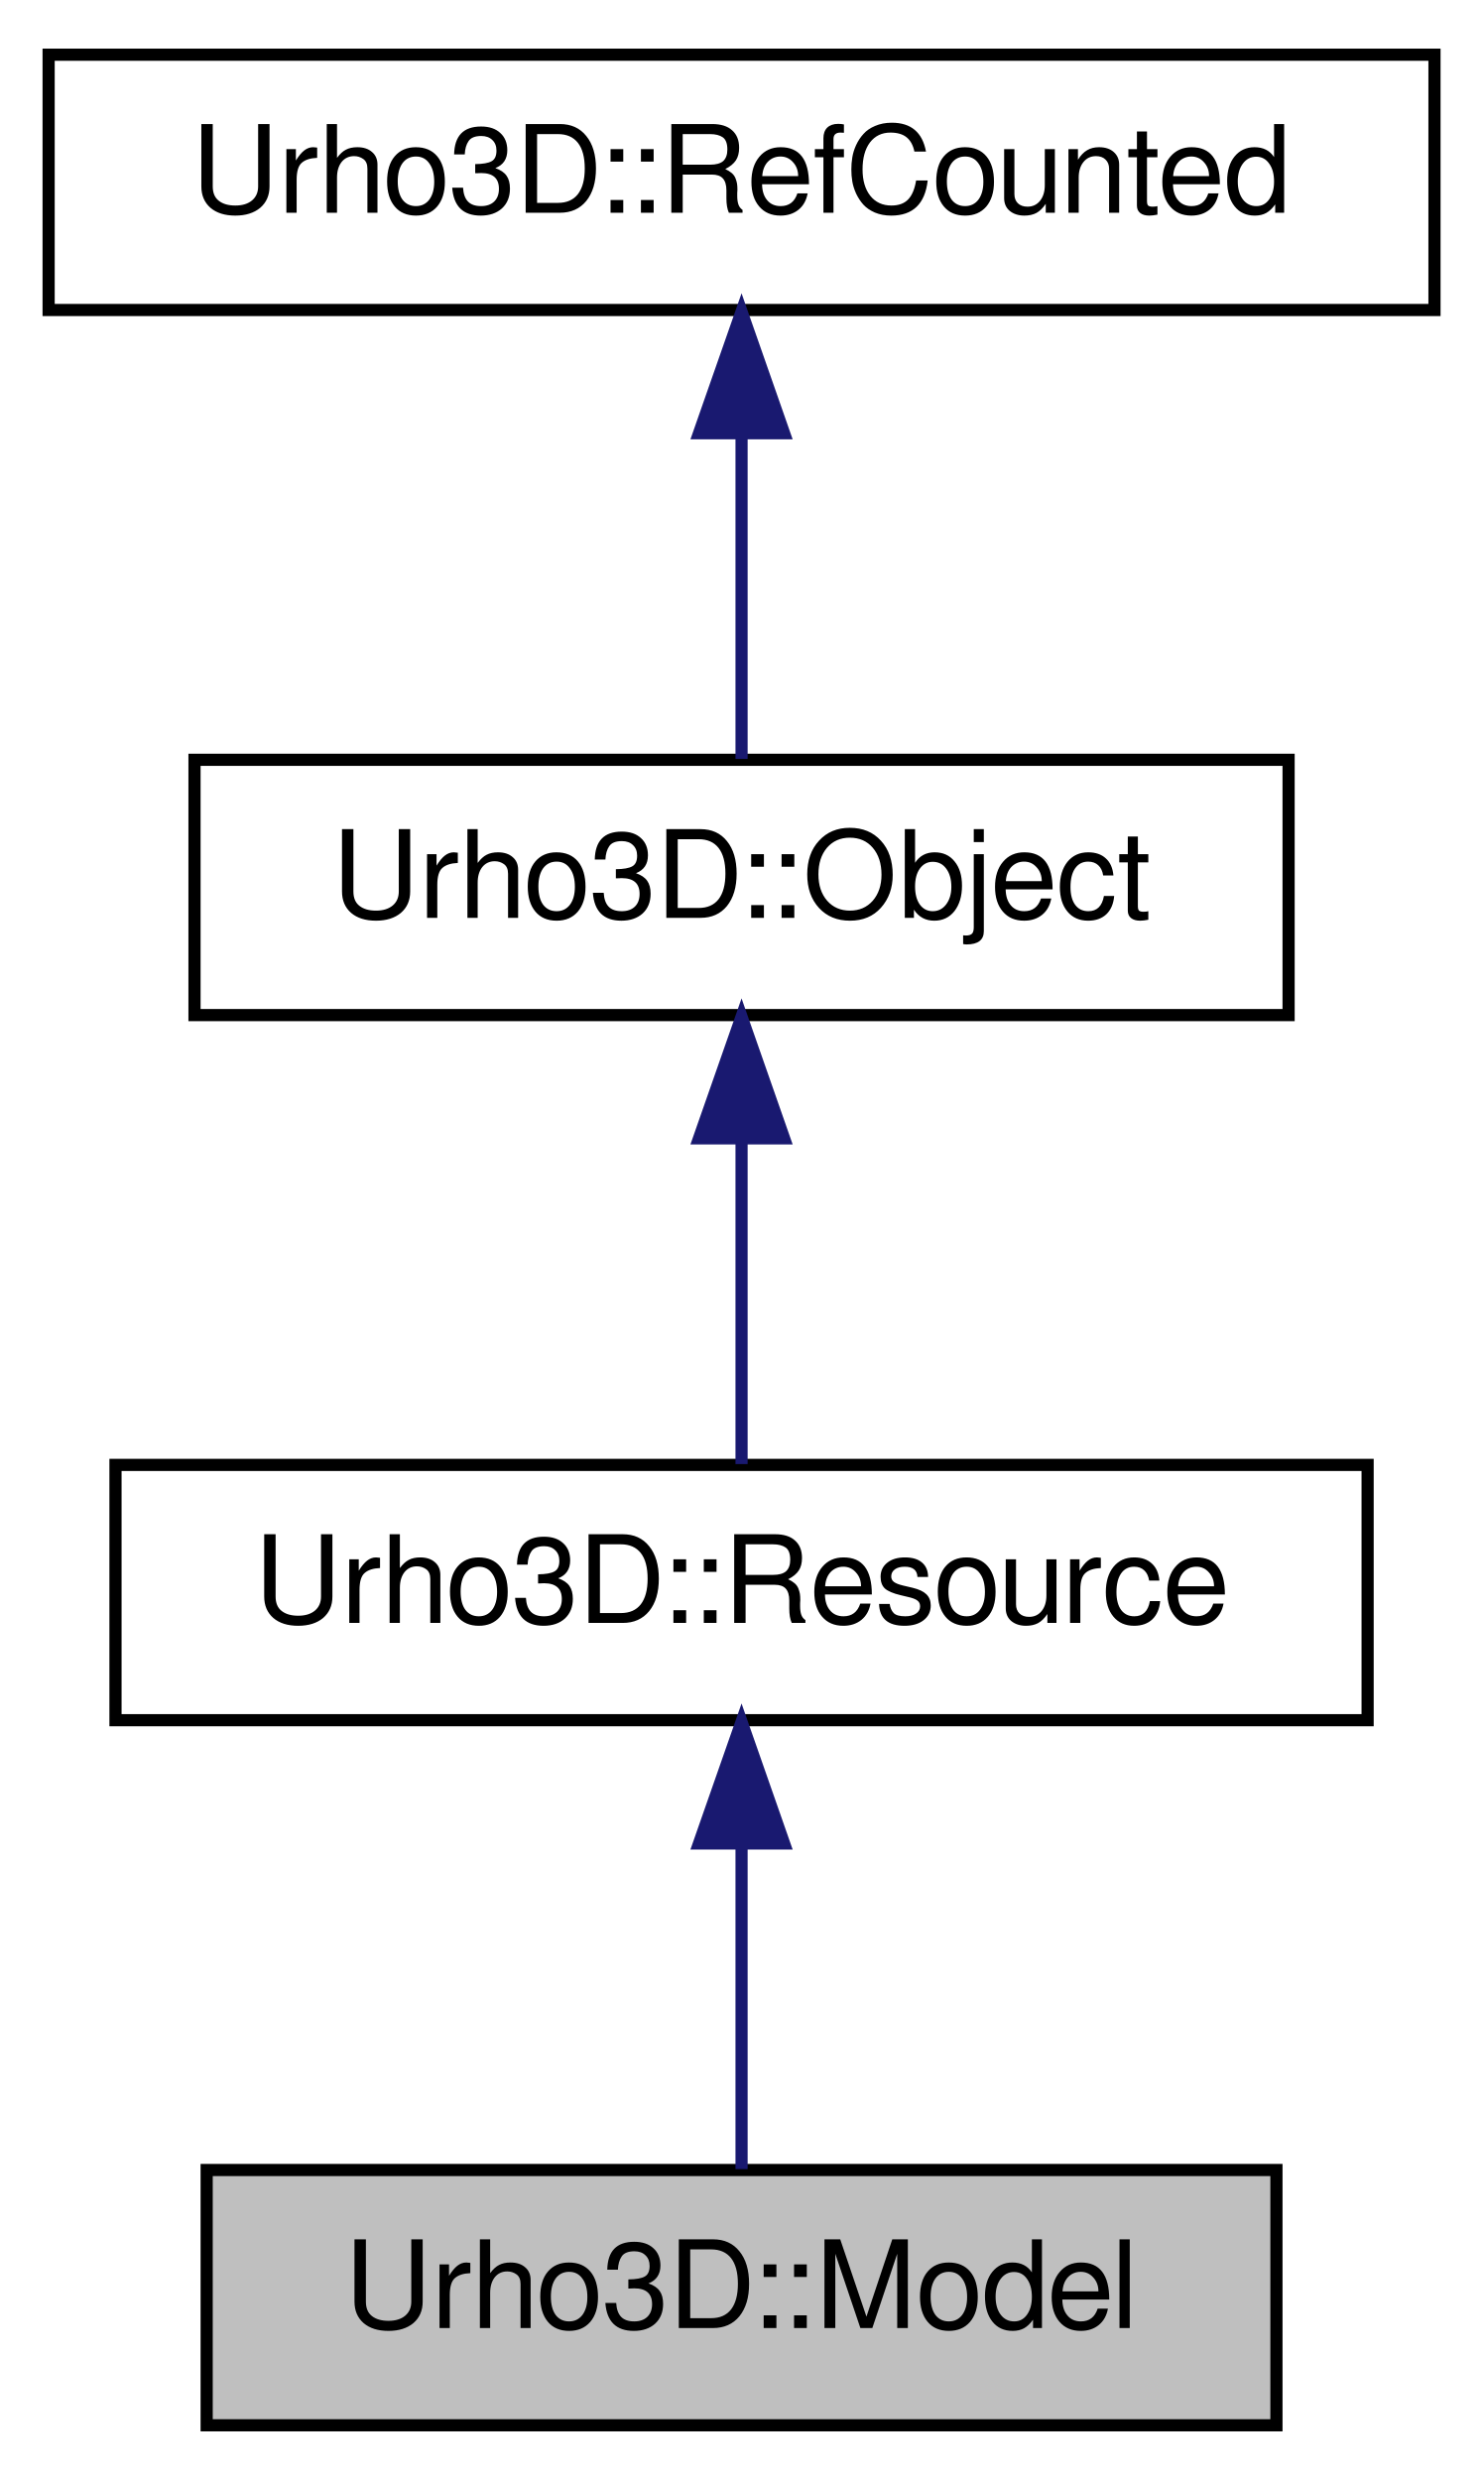
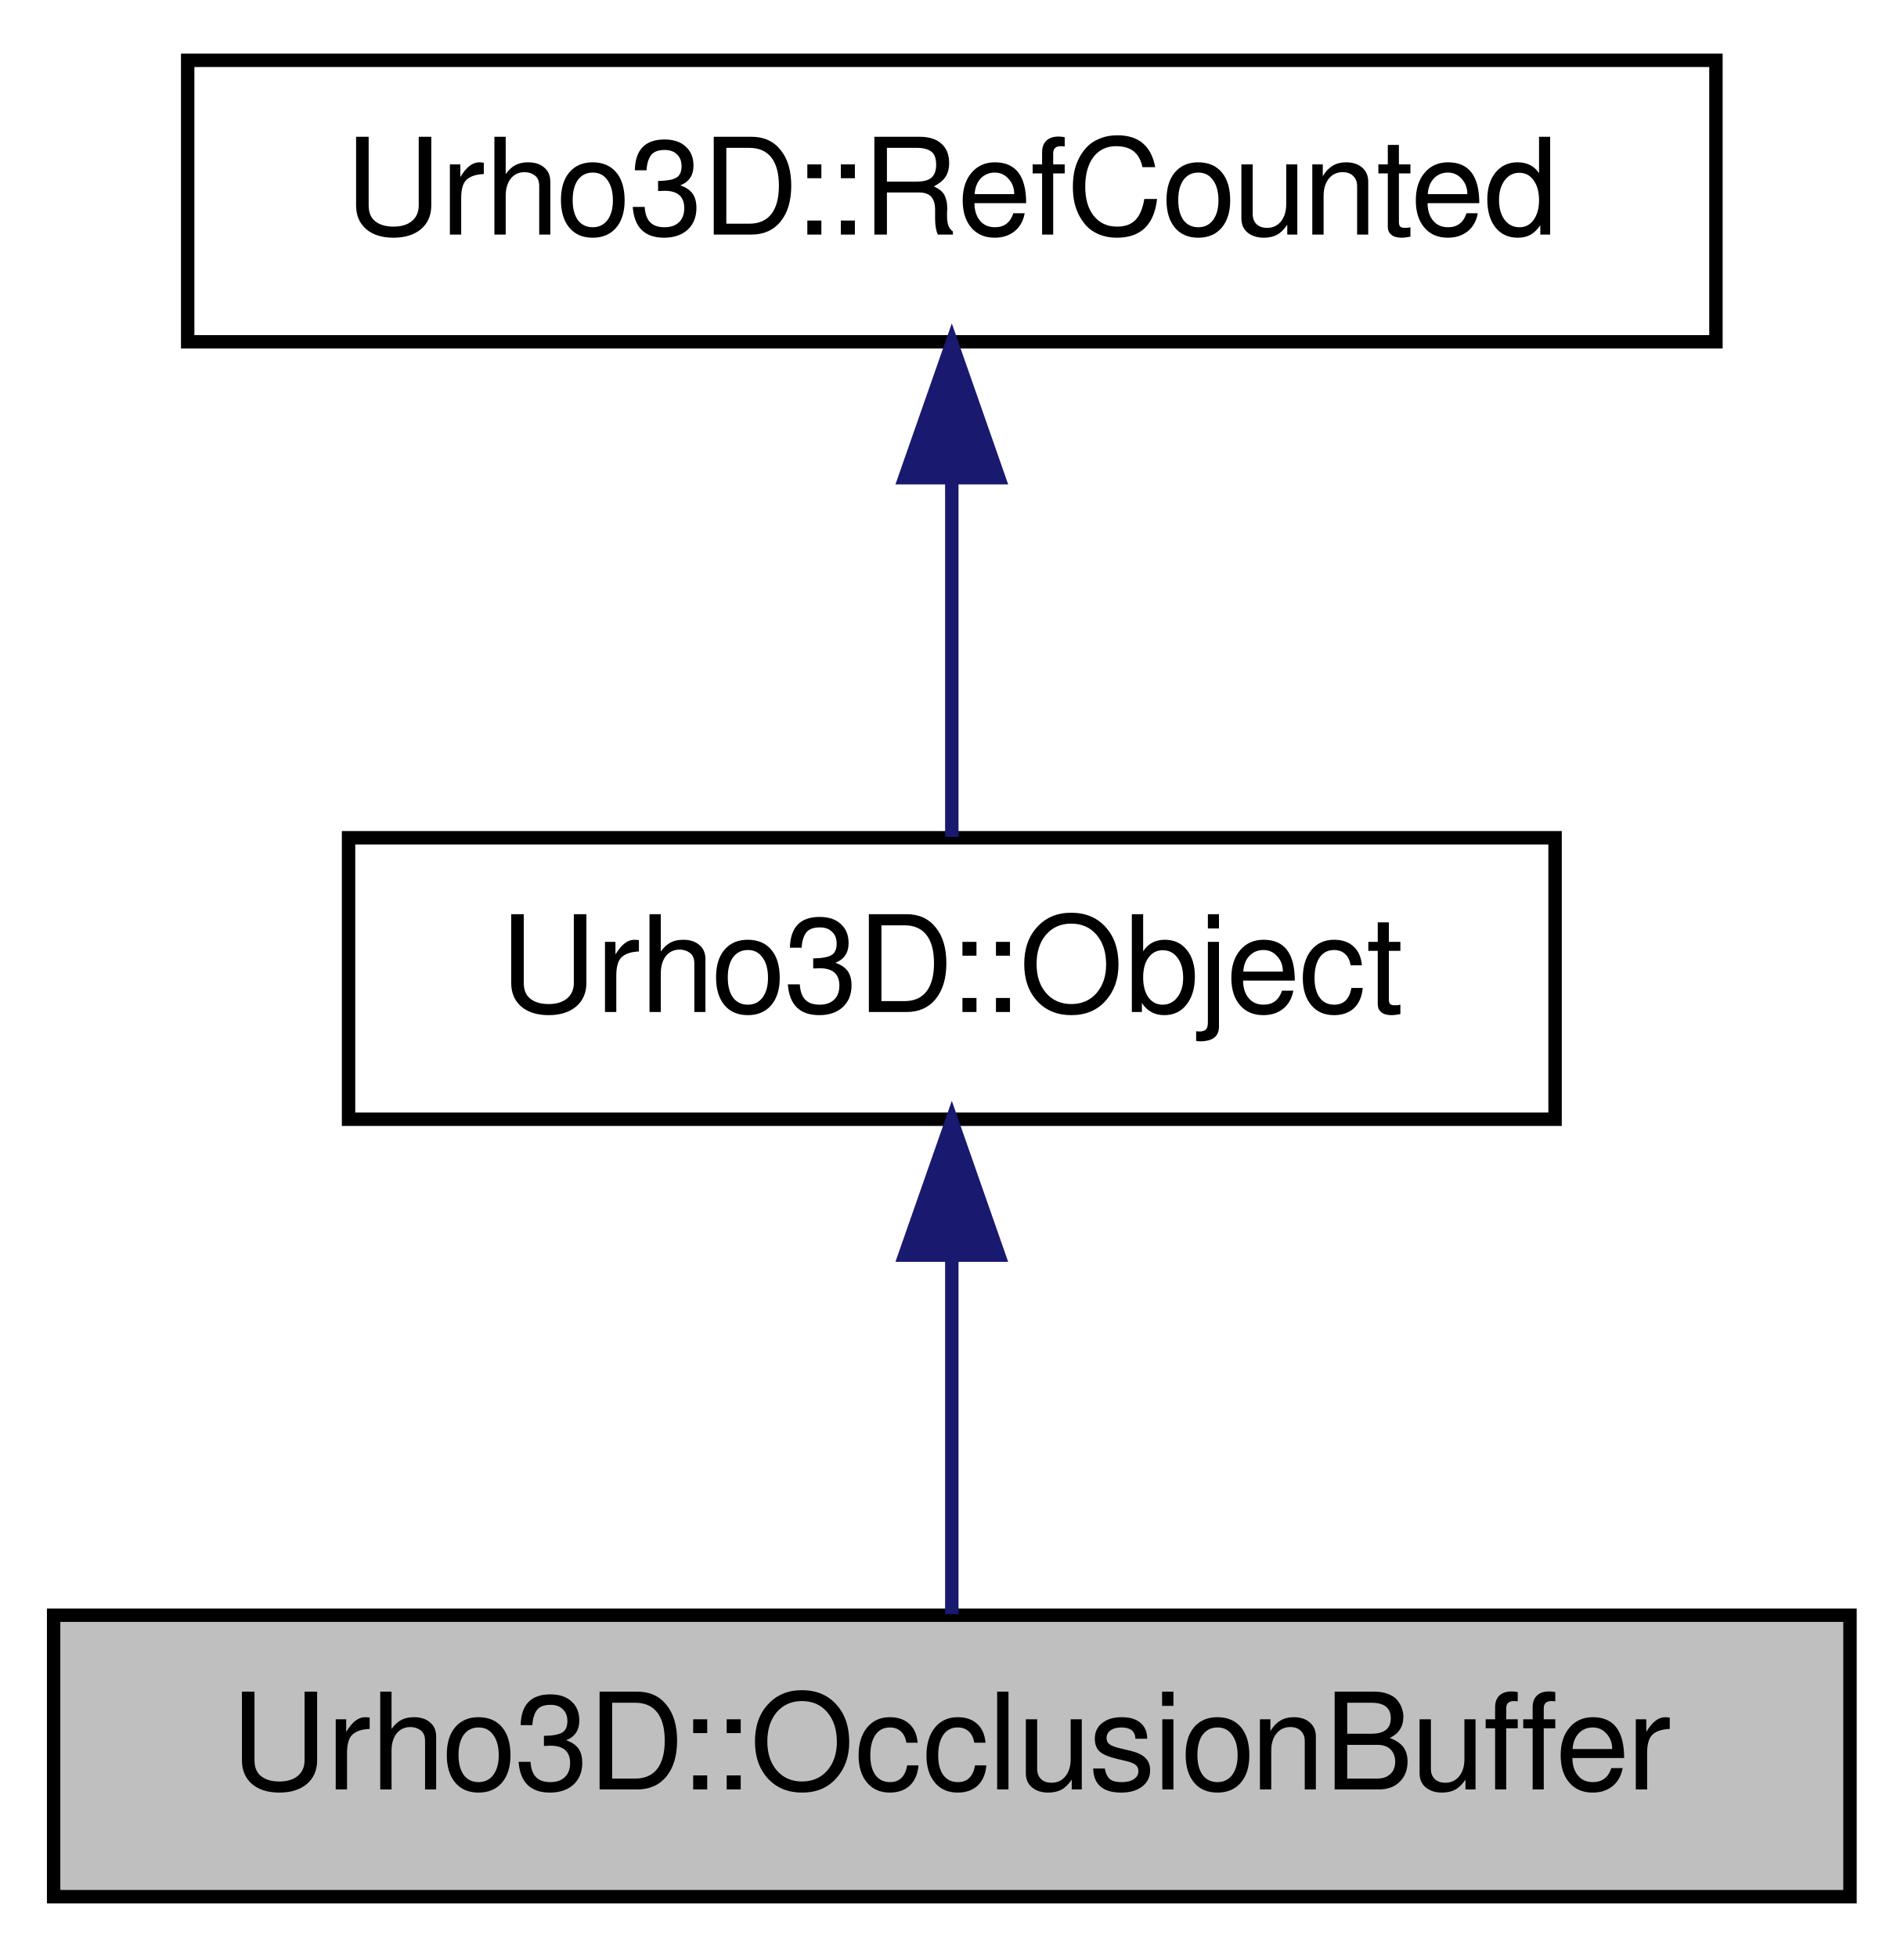
- <svg xmlns="http://www.w3.org/2000/svg" xmlns:xlink="http://www.w3.org/1999/xlink" width="122pt" height="204pt" viewBox="0.00 0.00 122.00 204.00">
-   <g id="graph1" class="graph" transform="scale(1 1) rotate(0) translate(4 200)">
+ <svg xmlns="http://www.w3.org/2000/svg" xmlns:xlink="http://www.w3.org/1999/xlink" width="142pt" height="146pt" viewBox="0.00 0.00 142.00 146.00">
+   <g id="graph1" class="graph" transform="scale(1 1) rotate(0) translate(4 142)">
    <g id="node1" class="node">
-       <polygon fill="#bfbfbf" stroke="black" points="13,-0.5 13,-21.5 101,-21.5 101,-0.5 13,-0.5" />
-       <text text-anchor="middle" x="57" y="-8.5" font-family="FreeSans" font-size="10.00">Urho3D::Model</text>
+       <polygon fill="#bfbfbf" stroke="black" points="0,-0.5 0,-21.5 134,-21.5 134,-0.5 0,-0.5" />
+       <text text-anchor="middle" x="67" y="-8.5" font-family="FreeSans" font-size="10.00">Urho3D::OcclusionBuffer</text>
    </g>
    <g id="node2" class="node">
-       <a xlink:href="a00291.html" target="_top" xlink:title="Base class for resources.">
-         <polygon fill="none" stroke="black" points="5.5,-58.5 5.5,-79.5 108.5,-79.5 108.5,-58.5 5.5,-58.5" />
-         <text text-anchor="middle" x="57" y="-66.5" font-family="FreeSans" font-size="10.00">Urho3D::Resource</text>
+       <a xlink:href="a00240.html" target="_top" xlink:title="Base class for objects with type identification, subsystem access and event sending/receiving capabil...">
+         <polygon fill="none" stroke="black" points="22,-58.5 22,-79.5 112,-79.5 112,-58.5 22,-58.5" />
+         <text text-anchor="middle" x="67" y="-66.5" font-family="FreeSans" font-size="10.00">Urho3D::Object</text>
      </a>
    </g>
    <g id="edge2" class="edge">
-       <path fill="none" stroke="midnightblue" d="M57,-48.191C57,-39.168 57,-28.994 57,-21.571" />
-       <polygon fill="midnightblue" stroke="midnightblue" points="53.5,-48.362 57,-58.362 60.5,-48.362 53.5,-48.362" />
+       <path fill="none" stroke="midnightblue" d="M67,-48.191C67,-39.168 67,-28.994 67,-21.571" />
+       <polygon fill="midnightblue" stroke="midnightblue" points="63.5,-48.362 67,-58.362 70.5,-48.362 63.5,-48.362" />
    </g>
    <g id="node4" class="node">
-       <a xlink:href="a00241.html" target="_top" xlink:title="Base class for objects with type identification, subsystem access and event sending/receiving capabil...">
-         <polygon fill="none" stroke="black" points="12,-116.5 12,-137.5 102,-137.5 102,-116.5 12,-116.5" />
-         <text text-anchor="middle" x="57" y="-124.5" font-family="FreeSans" font-size="10.00">Urho3D::Object</text>
+       <a xlink:href="a00282.html" target="_top" xlink:title="Base class for intrusively reference-counted objects. These are noncopyable and non-assignable.">
+         <polygon fill="none" stroke="black" points="10,-116.5 10,-137.5 124,-137.5 124,-116.5 10,-116.5" />
+         <text text-anchor="middle" x="67" y="-124.5" font-family="FreeSans" font-size="10.00">Urho3D::RefCounted</text>
      </a>
    </g>
    <g id="edge4" class="edge">
-       <path fill="none" stroke="midnightblue" d="M57,-106.191C57,-97.168 57,-86.994 57,-79.571" />
-       <polygon fill="midnightblue" stroke="midnightblue" points="53.5,-106.362 57,-116.362 60.5,-106.362 53.5,-106.362" />
-     </g>
-     <g id="node6" class="node">
-       <a xlink:href="a00283.html" target="_top" xlink:title="Base class for intrusively reference-counted objects. These are noncopyable and non-assignable.">
-         <polygon fill="none" stroke="black" points="0,-174.5 0,-195.5 114,-195.5 114,-174.5 0,-174.5" />
-         <text text-anchor="middle" x="57" y="-182.5" font-family="FreeSans" font-size="10.00">Urho3D::RefCounted</text>
-       </a>
-     </g>
-     <g id="edge6" class="edge">
-       <path fill="none" stroke="midnightblue" d="M57,-164.191C57,-155.168 57,-144.994 57,-137.571" />
-       <polygon fill="midnightblue" stroke="midnightblue" points="53.5,-164.362 57,-174.362 60.5,-164.362 53.5,-164.362" />
+       <path fill="none" stroke="midnightblue" d="M67,-106.191C67,-97.168 67,-86.994 67,-79.571" />
+       <polygon fill="midnightblue" stroke="midnightblue" points="63.5,-106.362 67,-116.362 70.5,-106.362 63.5,-106.362" />
    </g>
  </g>
</svg>
